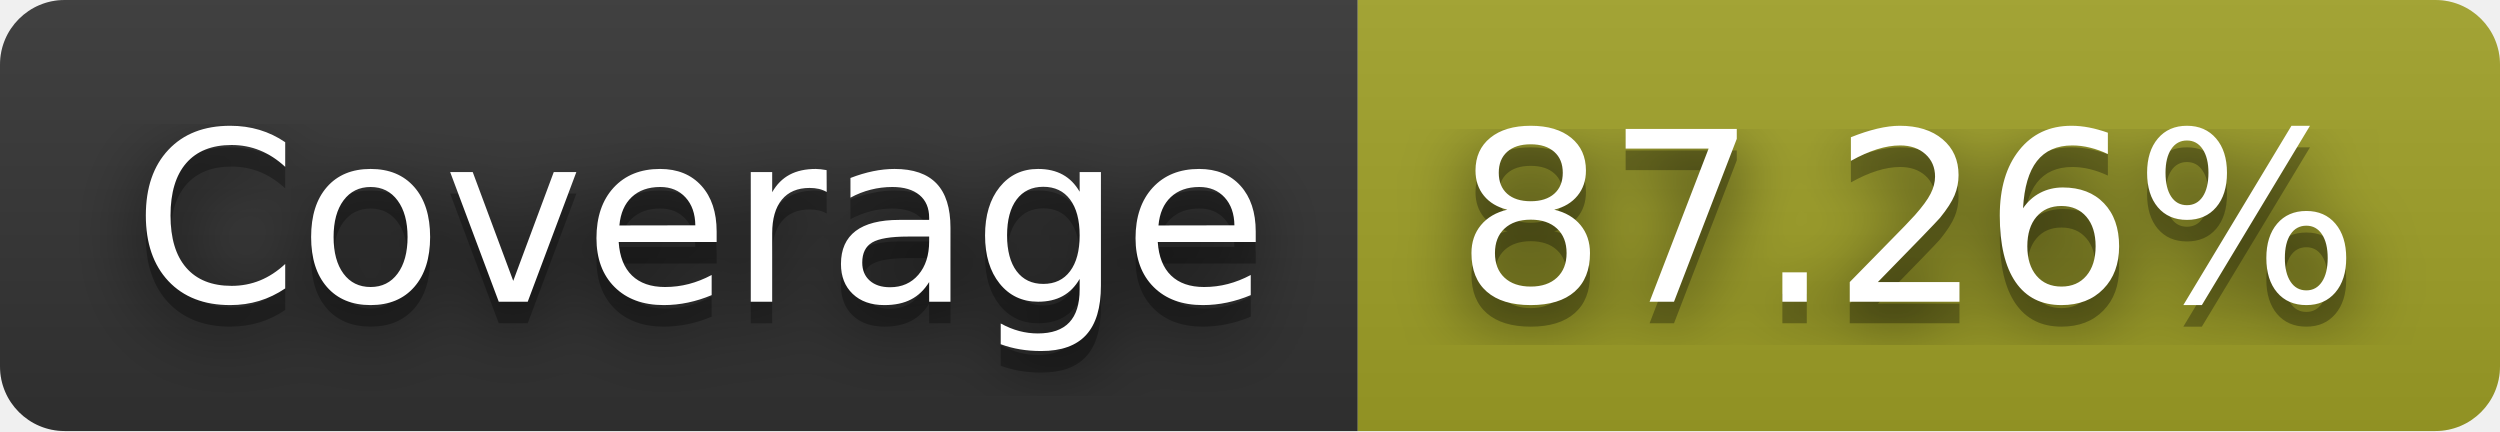
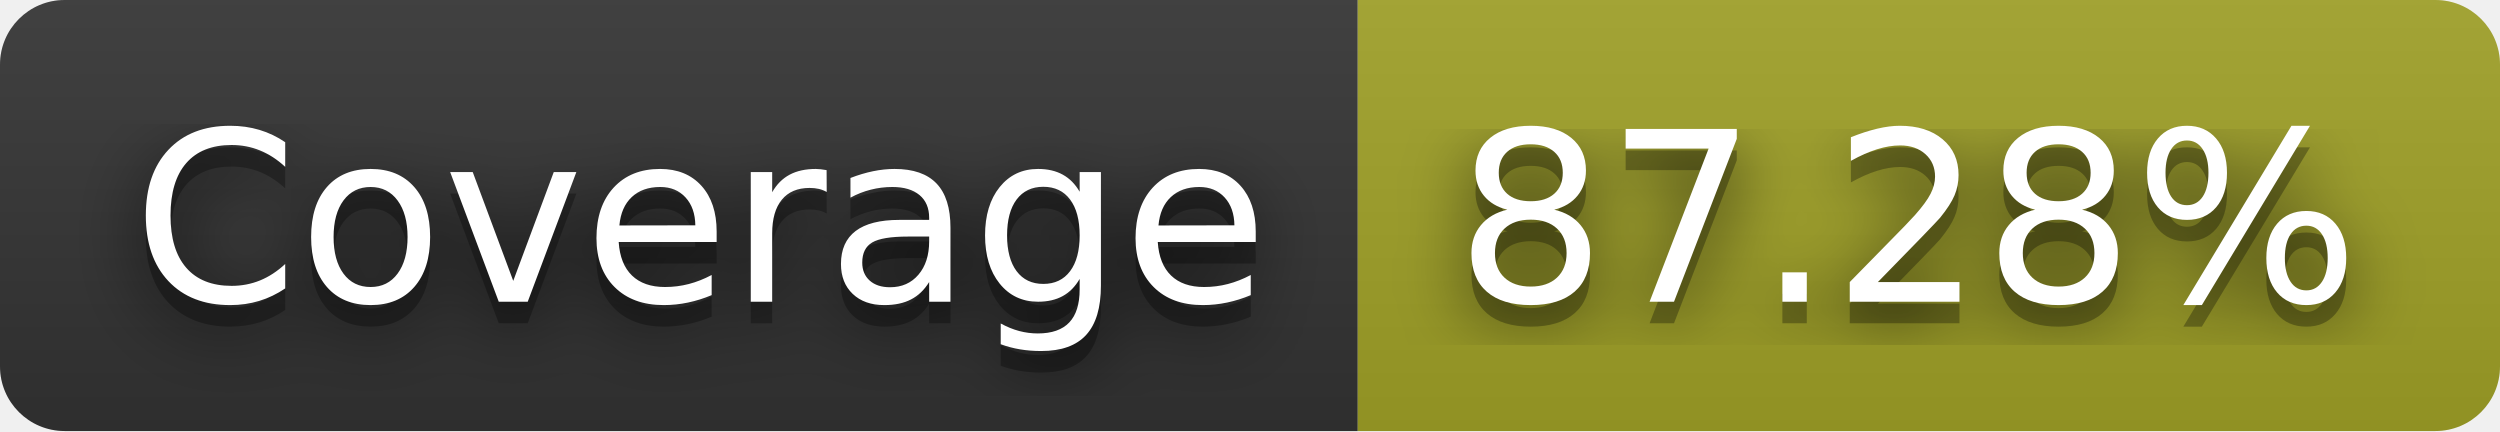
- <svg xmlns="http://www.w3.org/2000/svg" width="116" height="20" role="img" aria-label="Coverage: 87.26%">
+ <svg xmlns="http://www.w3.org/2000/svg" width="116" height="20" role="img" aria-label="Coverage: 87.28%">
  <filter id="blur">
-     <feGaussianBlur in="SourceGraphic" stdDeviation="16" />
+     <feGaussianBlur stdDeviation="16" />
  </filter>
  <linearGradient id="s" x2="0" y2="100%">
    <stop offset="0" stop-color="#bbb" stop-opacity=".1" />
    <stop offset="1" stop-opacity=".1" />
  </linearGradient>
  <clipPath id="r">
-     <rect width="116" height="20" rx="3" fill="#fff" />
+     <rect width="116" height="20" rx="3" />
  </clipPath>
  <g clip-path="url(#r)">
    <rect width="63" height="20" fill="#333" />
    <rect x="63" width="53" height="20" fill="#a0a127" />
    <rect width="116" height="20" fill="url(#s)" />
  </g>
  <g fill="#fff" text-anchor="middle" font-family="Verdana,Geneva,DejaVu Sans,sans-serif" text-rendering="geometricPrecision" font-size="110">
-     <text aria-hidden="true" x="325" y="150" fill="#010101" fill-opacity=".80" filter="url(#blur)" transform="scale(.1)" textLength="530">Coverage</text>
-     <text aria-hidden="true" x="325" y="150" fill="#010101" fill-opacity=".3" transform="scale(.1)" textLength="530">Coverage</text>
-     <text x="325" y="140" transform="scale(.1)" fill="#fff" textLength="530">Coverage</text>
-     <text aria-hidden="true" x="885" y="150" fill="#010101" fill-opacity=".80" filter="url(#blur)" transform="scale(.1)" textLength="430">87.26%</text>
-     <text aria-hidden="true" x="885" y="150" fill="#010101" fill-opacity=".3" transform="scale(.1)" textLength="430">87.26%</text>
-     <text x="885" y="140" transform="scale(.1)" fill="#fff" textLength="430">87.26%</text>
+     <g transform="scale(.1)">
+       <g aria-hidden="true" fill="#010101">
+         <text x="325" y="150" fill-opacity=".8" filter="url(#blur)" textLength="530">Coverage</text>
+         <text x="325" y="150" fill-opacity=".3" textLength="530">Coverage</text>
+       </g>
+       <text x="325" y="140" textLength="530">Coverage</text>
+     </g>
+     <g transform="scale(.1)">
+       <g aria-hidden="true" fill="#010101">
+         <text x="885" y="150" fill-opacity=".8" filter="url(#blur)" textLength="430">87.28%</text>
+         <text x="885" y="150" fill-opacity=".3" textLength="430">87.28%</text>
+       </g>
+       <text x="885" y="140" textLength="430">87.28%</text>
+     </g>
  </g>
</svg>
